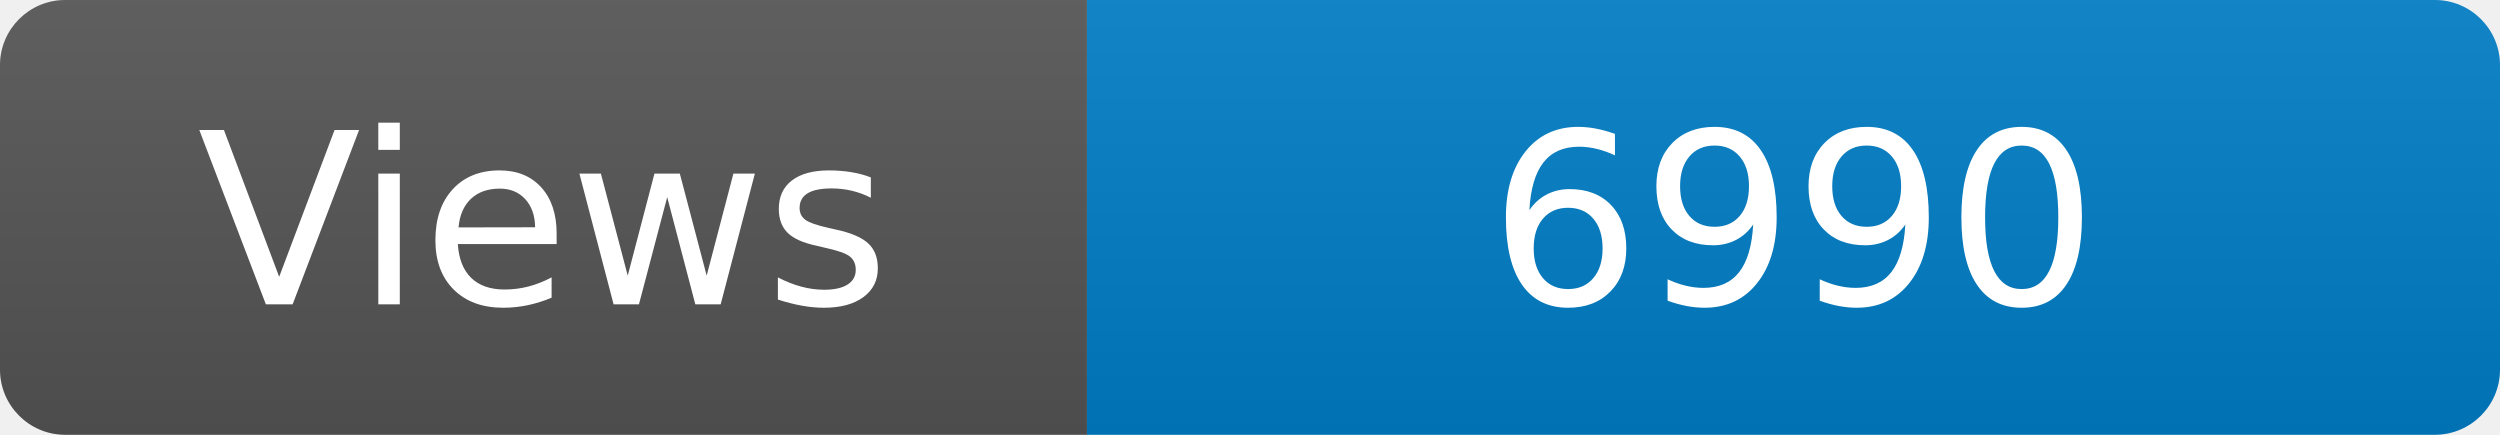
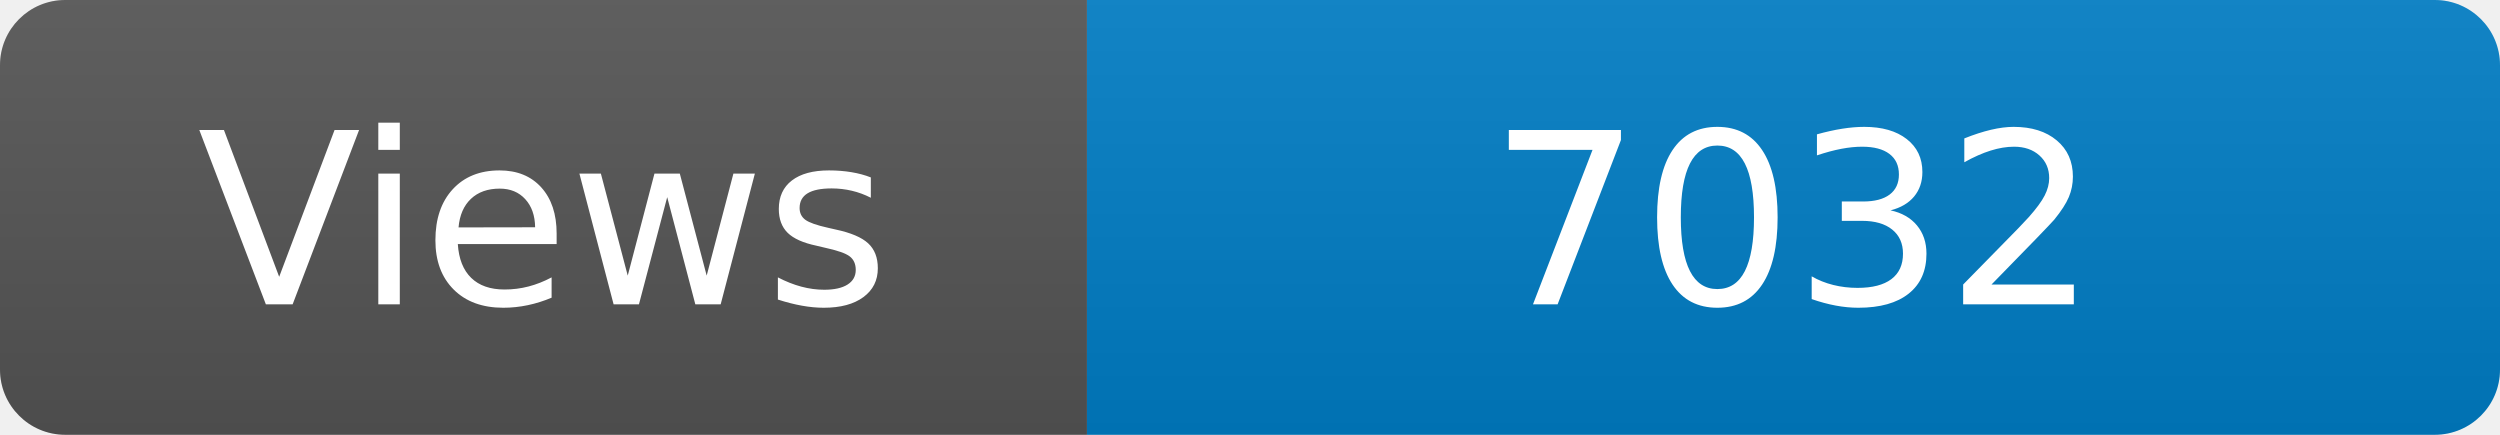
<svg xmlns="http://www.w3.org/2000/svg" width="115" height="20" role="img" aria-label="Maintained?: yes">
  <linearGradient id="s" x2="0" y2="100%">
    <stop offset="0" stop-color="#bbb" stop-opacity=".1" />
    <stop offset="1" stop-opacity=".1" />
  </linearGradient>
  <clipPath id="r">
    <rect width="115" height="20" rx="3" fill="#fff" />
  </clipPath>
  <g clip-path="url(#r)">
    <rect width="50" height="20" fill="#555" />
    <rect x="50" width="160" height="20" fill="#007ec6" />
    <rect width="115" height="20" fill="url(#s)" />
  </g>
  <g fill="#fff" text-anchor="middle" font-family="Verdana,Geneva,DejaVu Sans,sans-serif" font-size="110">
    <text x="250" y="140" transform="scale(.1)" fill="#fff">Views</text>
-     <text x="825" y="140" transform="scale(.1)" fill="#fff">6990</text>
+     <text x="825" y="140" transform="scale(.1)" fill="#fff">7032</text>
  </g>
</svg>
